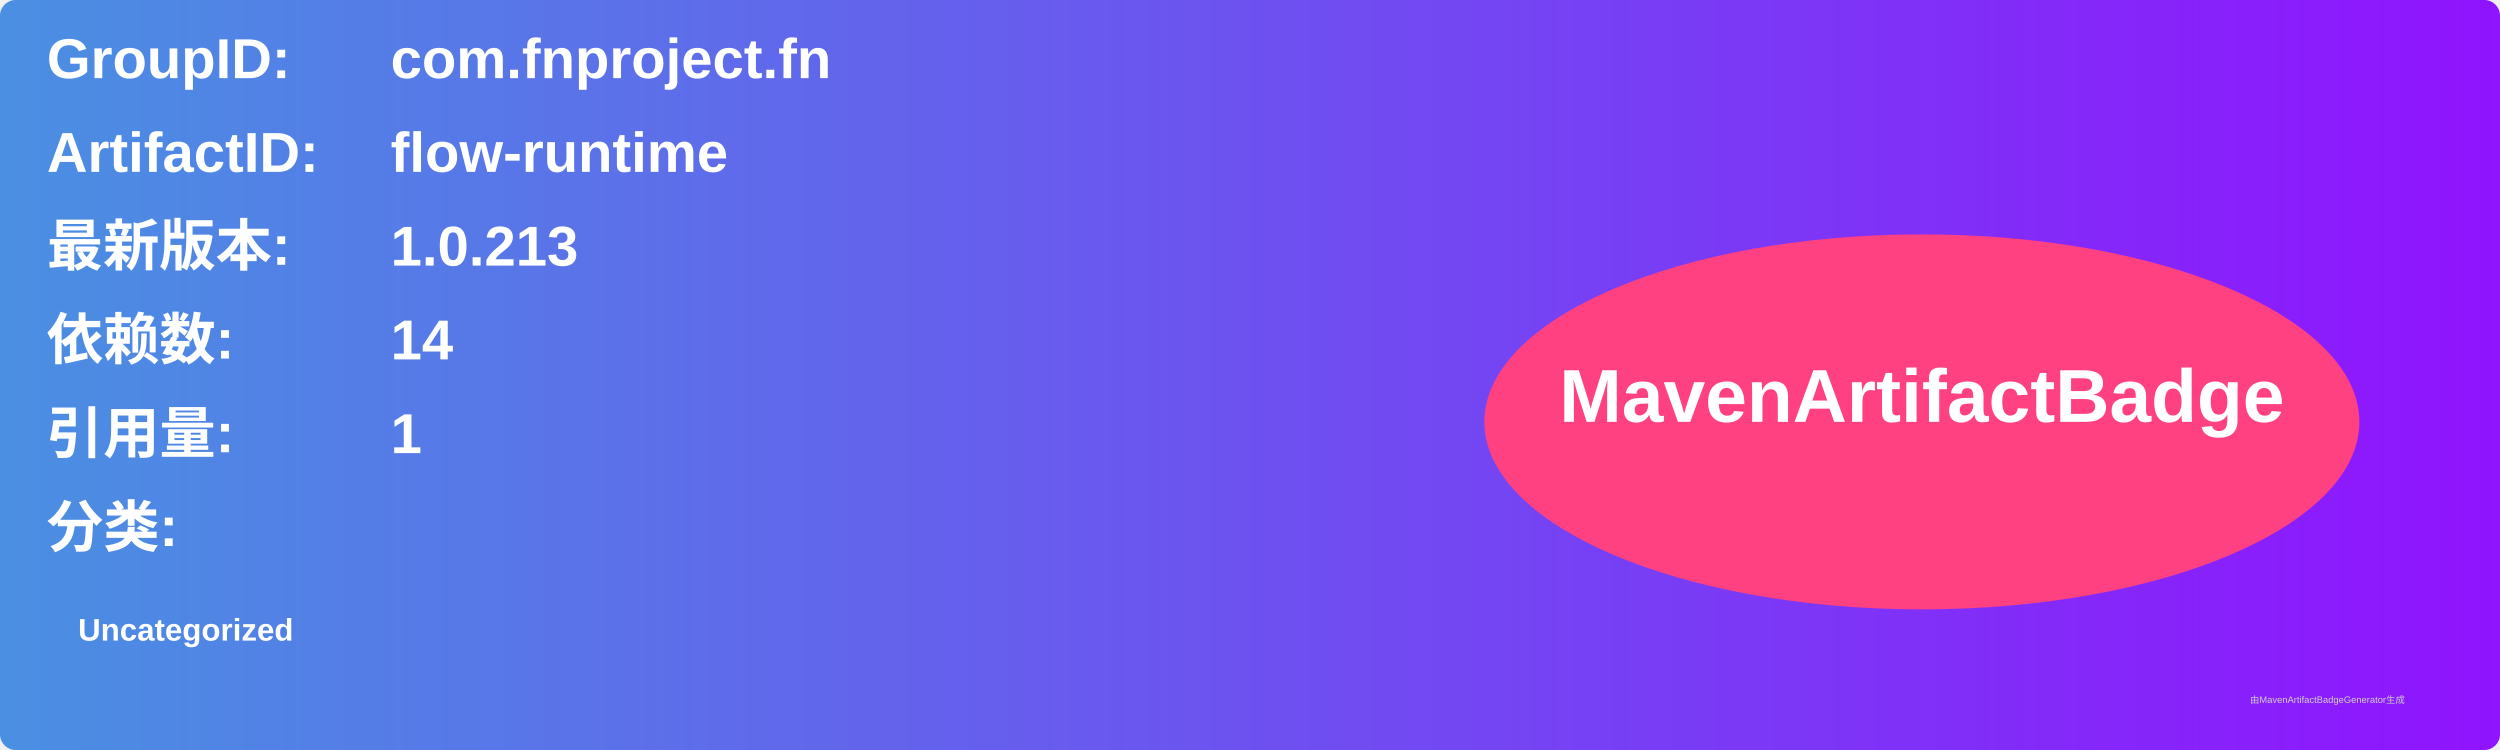
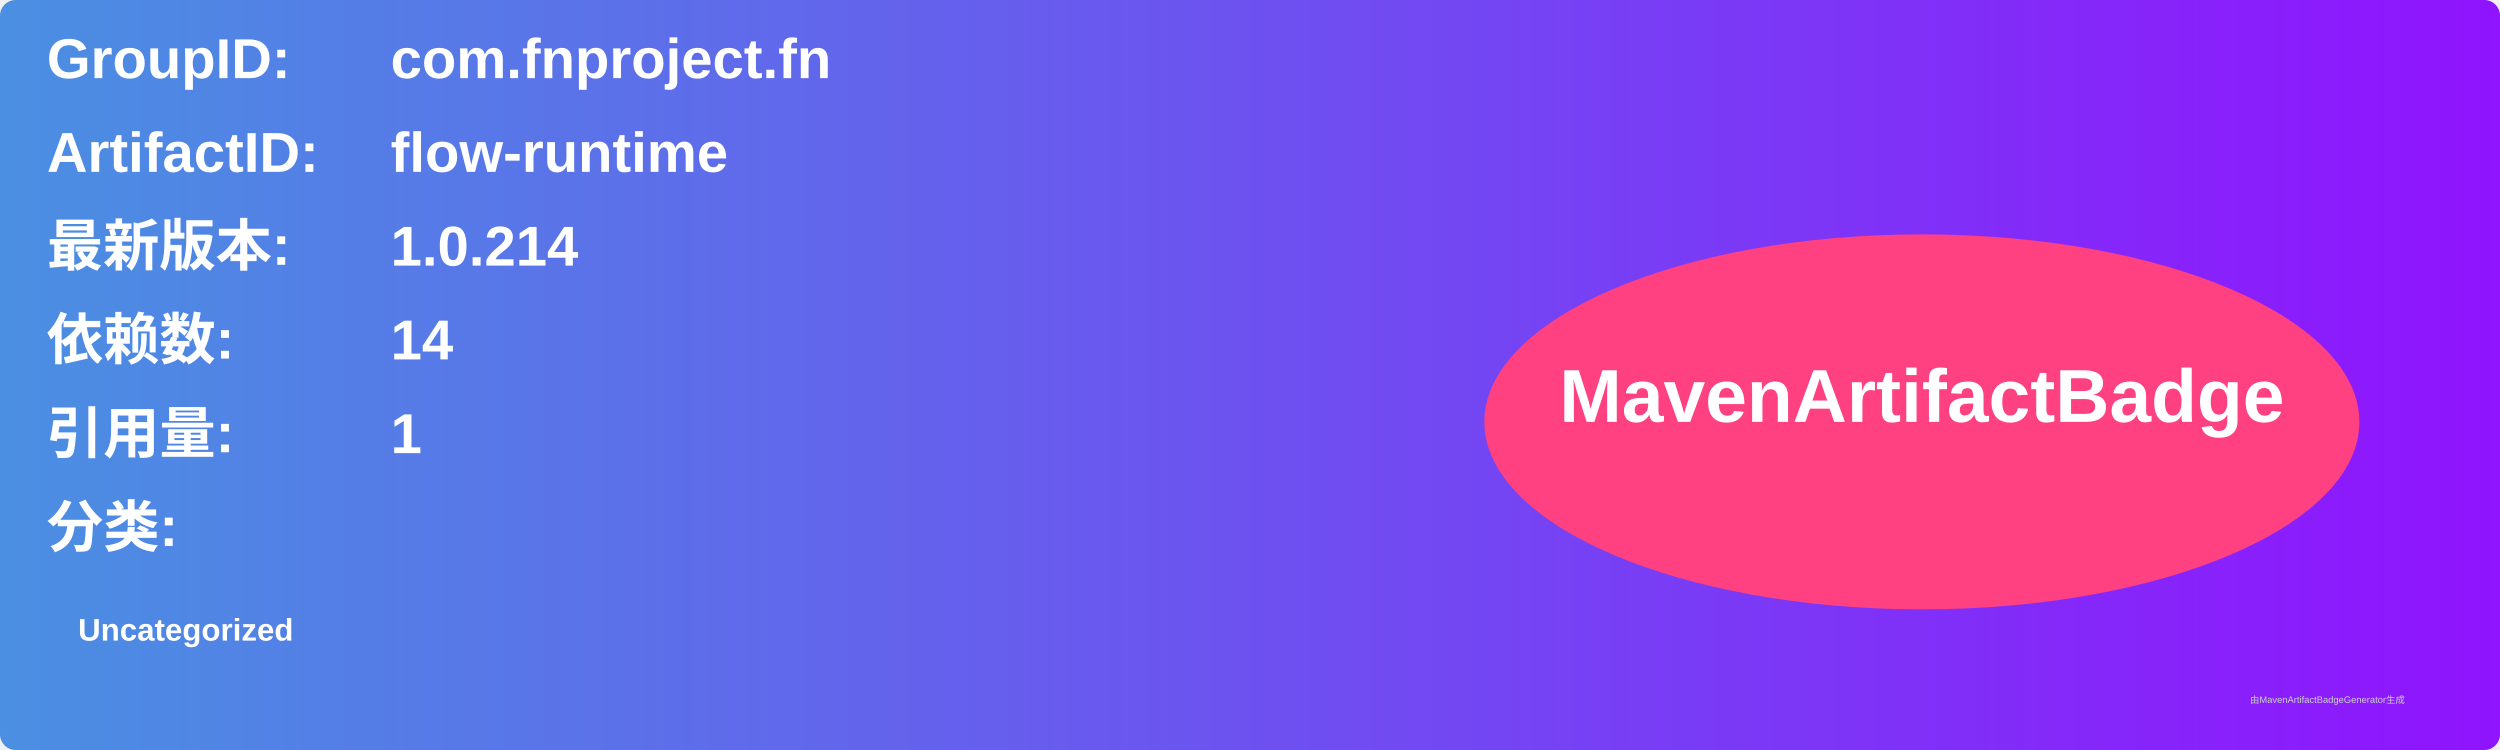
<svg xmlns="http://www.w3.org/2000/svg" width="800" height="240" viewBox="0 0 800 240">
  <linearGradient id="grad" x1="0%" y1="0%" x2="100%" y2="0%">
    <stop offset="0%" stop-color="#4a90e2" />
    <stop offset="100%" stop-color="#9013fe" />
  </linearGradient>
  <rect width="100%" height="100%" rx="5" ry="5" fill="url(#grad)" />
  <g transform="translate(15, 15)">
    <text x="0" y="10" font-family="Arial" font-size="18" fill="white" font-weight="bold" width="260">GroupID:</text>
    <text x="110" y="10" font-family="Arial" font-size="18" fill="white" font-weight="bold" width="460">com.fnproject.fn</text>
    <text x="0" y="40" font-family="Arial" font-size="18" fill="white" font-weight="bold" width="260">ArtifactID:</text>
    <text x="110" y="40" font-family="Arial" font-size="18" fill="white" font-weight="bold" width="460">flow-runtime</text>
    <text x="0" y="70" font-family="Arial" font-size="18" fill="white" font-weight="bold">最新版本:</text>
    <text x="110" y="70" font-family="Arial" font-size="18" fill="white" font-weight="bold">
-       <tspan font-weight="bold">1.0.213</tspan>
+       <tspan font-weight="bold">1.0.214</tspan>
    </text>
    <text x="0" y="100" font-family="Arial" font-size="18" fill="white" font-weight="bold">依赖数: </text>
    <text x="110" y="100" font-family="Arial" font-size="18" fill="white">
      <tspan font-weight="bold">14</tspan>
    </text>
    <text x="0" y="130" font-family="Arial" font-size="18" fill="white" font-weight="bold">引用量: </text>
    <text x="110" y="130" font-family="Arial" font-size="18" fill="white">
      <tspan font-weight="bold">1</tspan>
    </text>
    <text x="0" y="160" font-family="Arial" font-size="18" fill="white" font-weight="bold">分类:</text>
    <text x="10" y="190" font-family="Arial" font-size="10" fill="white">
      <tspan font-weight="bold">Uncategorized</tspan>
    </text>
    <ellipse cx="600" cy="120" rx="140" ry="60" fill="#ff4081" />
    <text x="600" y="120" text-anchor="middle" font-family="Arial" font-size="24" fill="white" font-weight="bold">MavenArtifactBadge</text>
  </g>
  <text x="720" y="225" font-family="Arial" font-size="3" fill="#d0d0d0">由MavenArtifactBadgeGenerator生成</text>
</svg>
